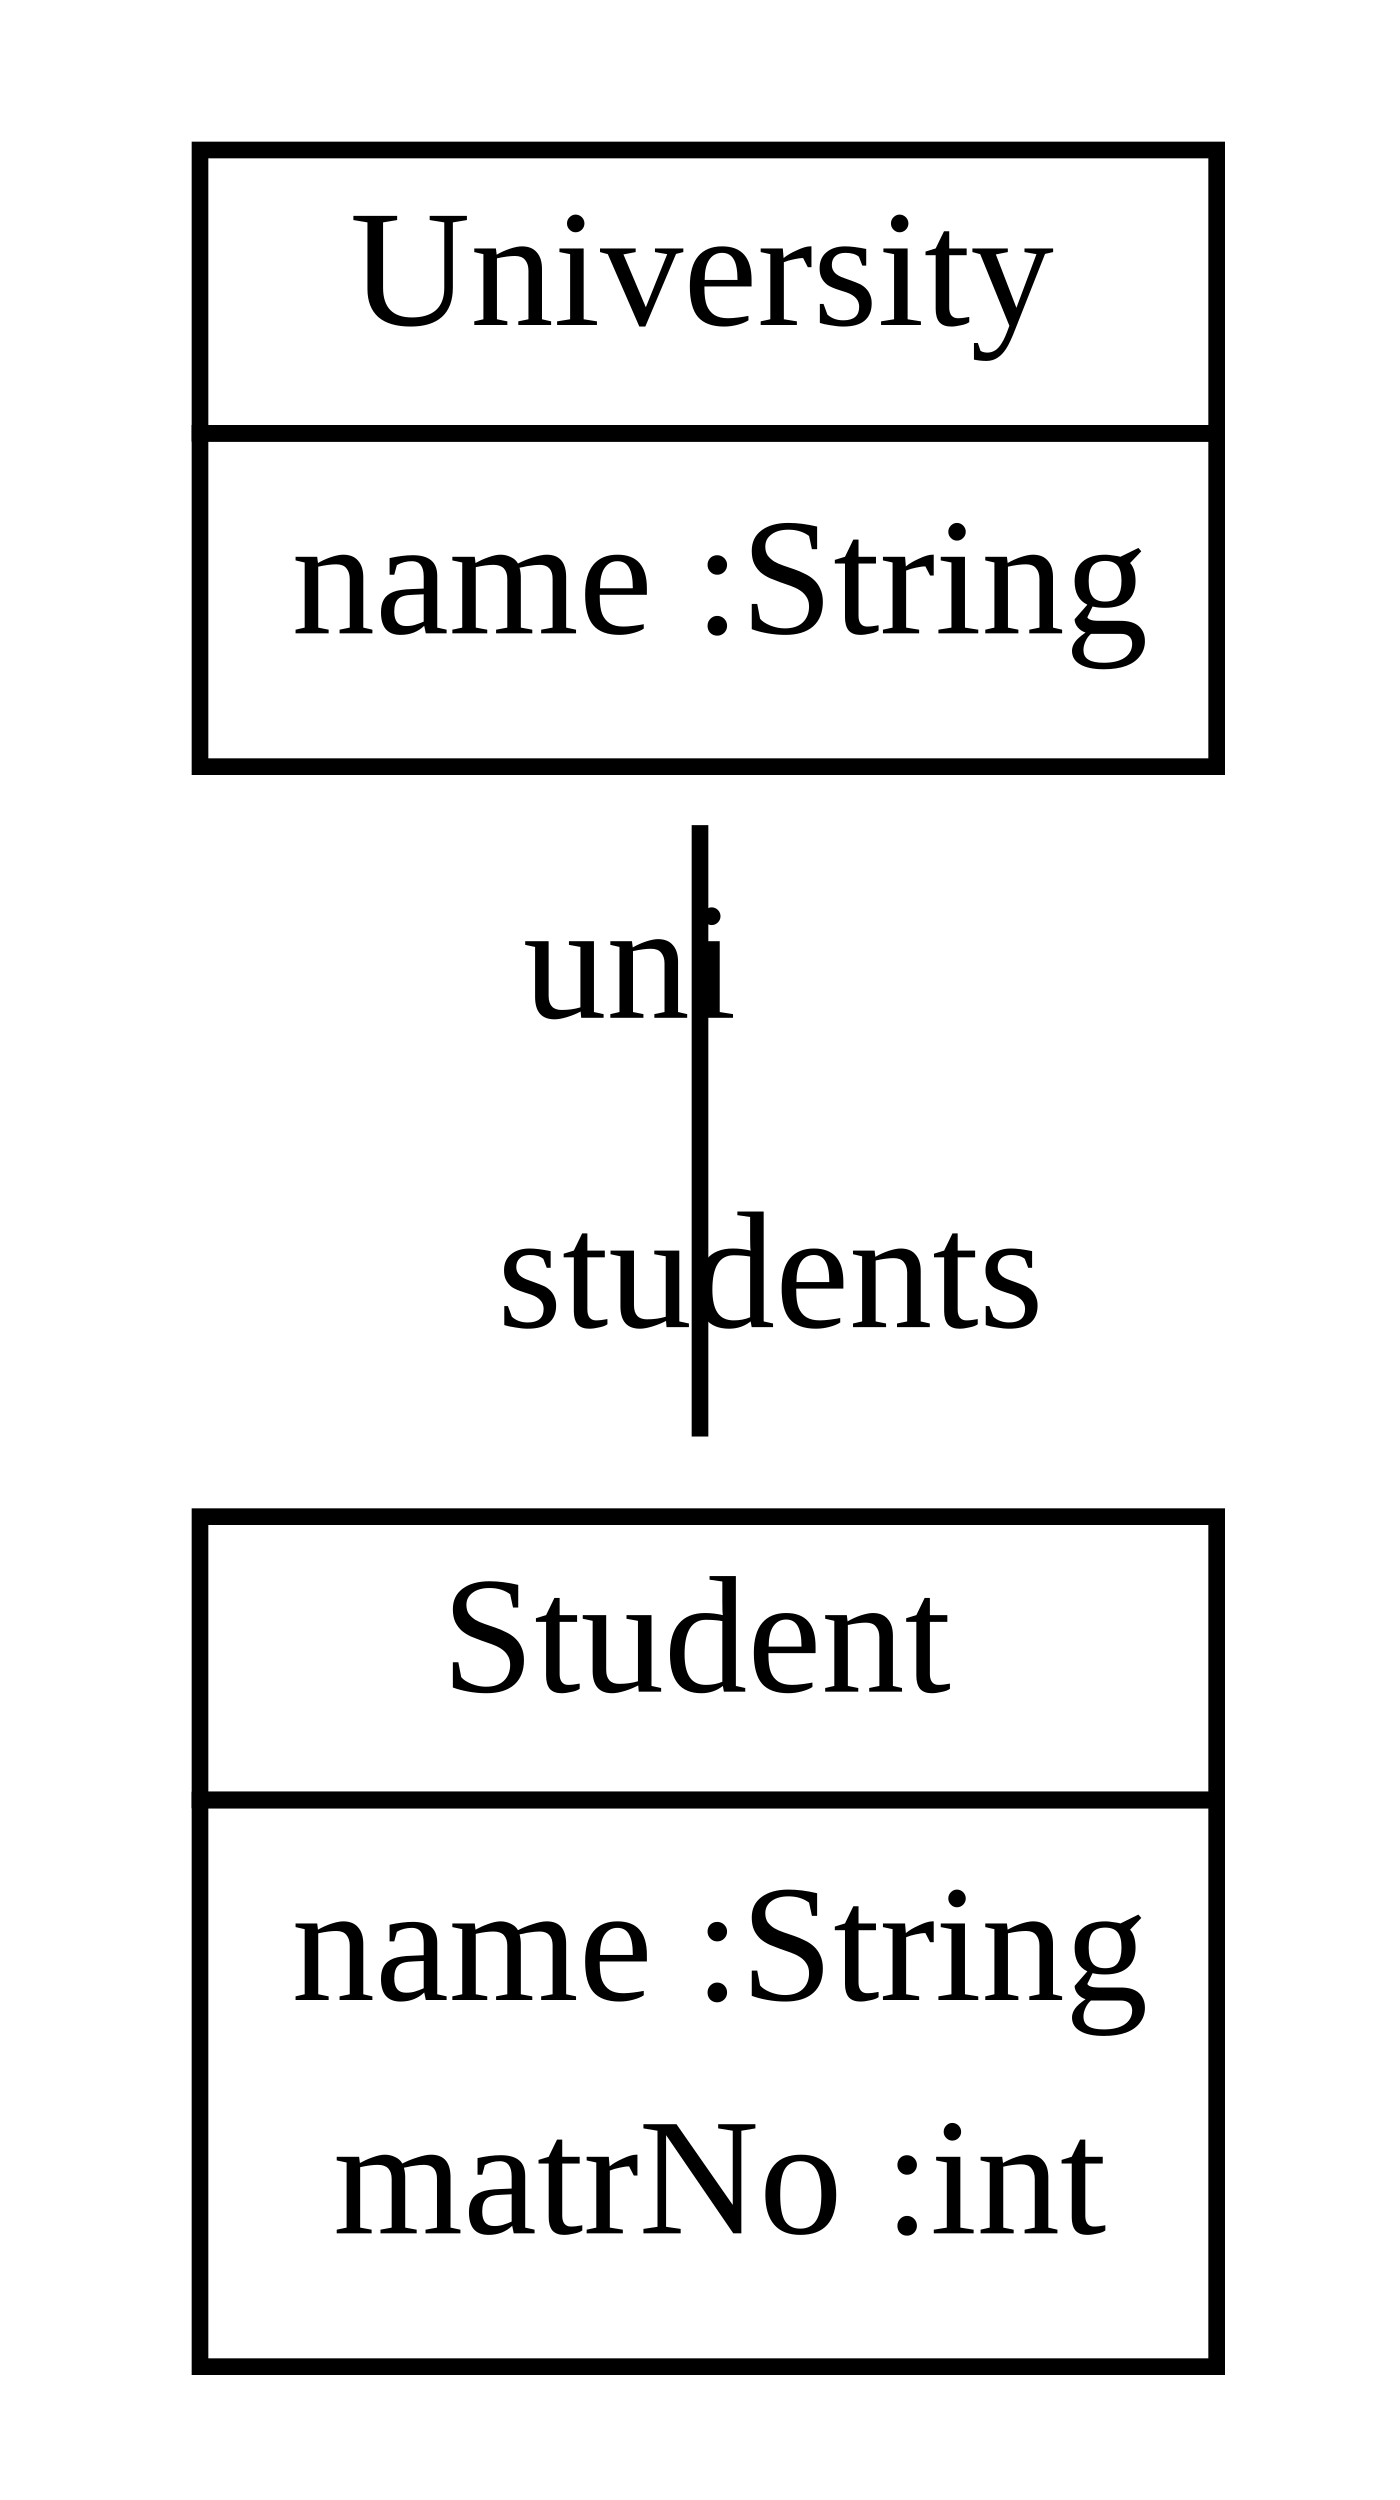
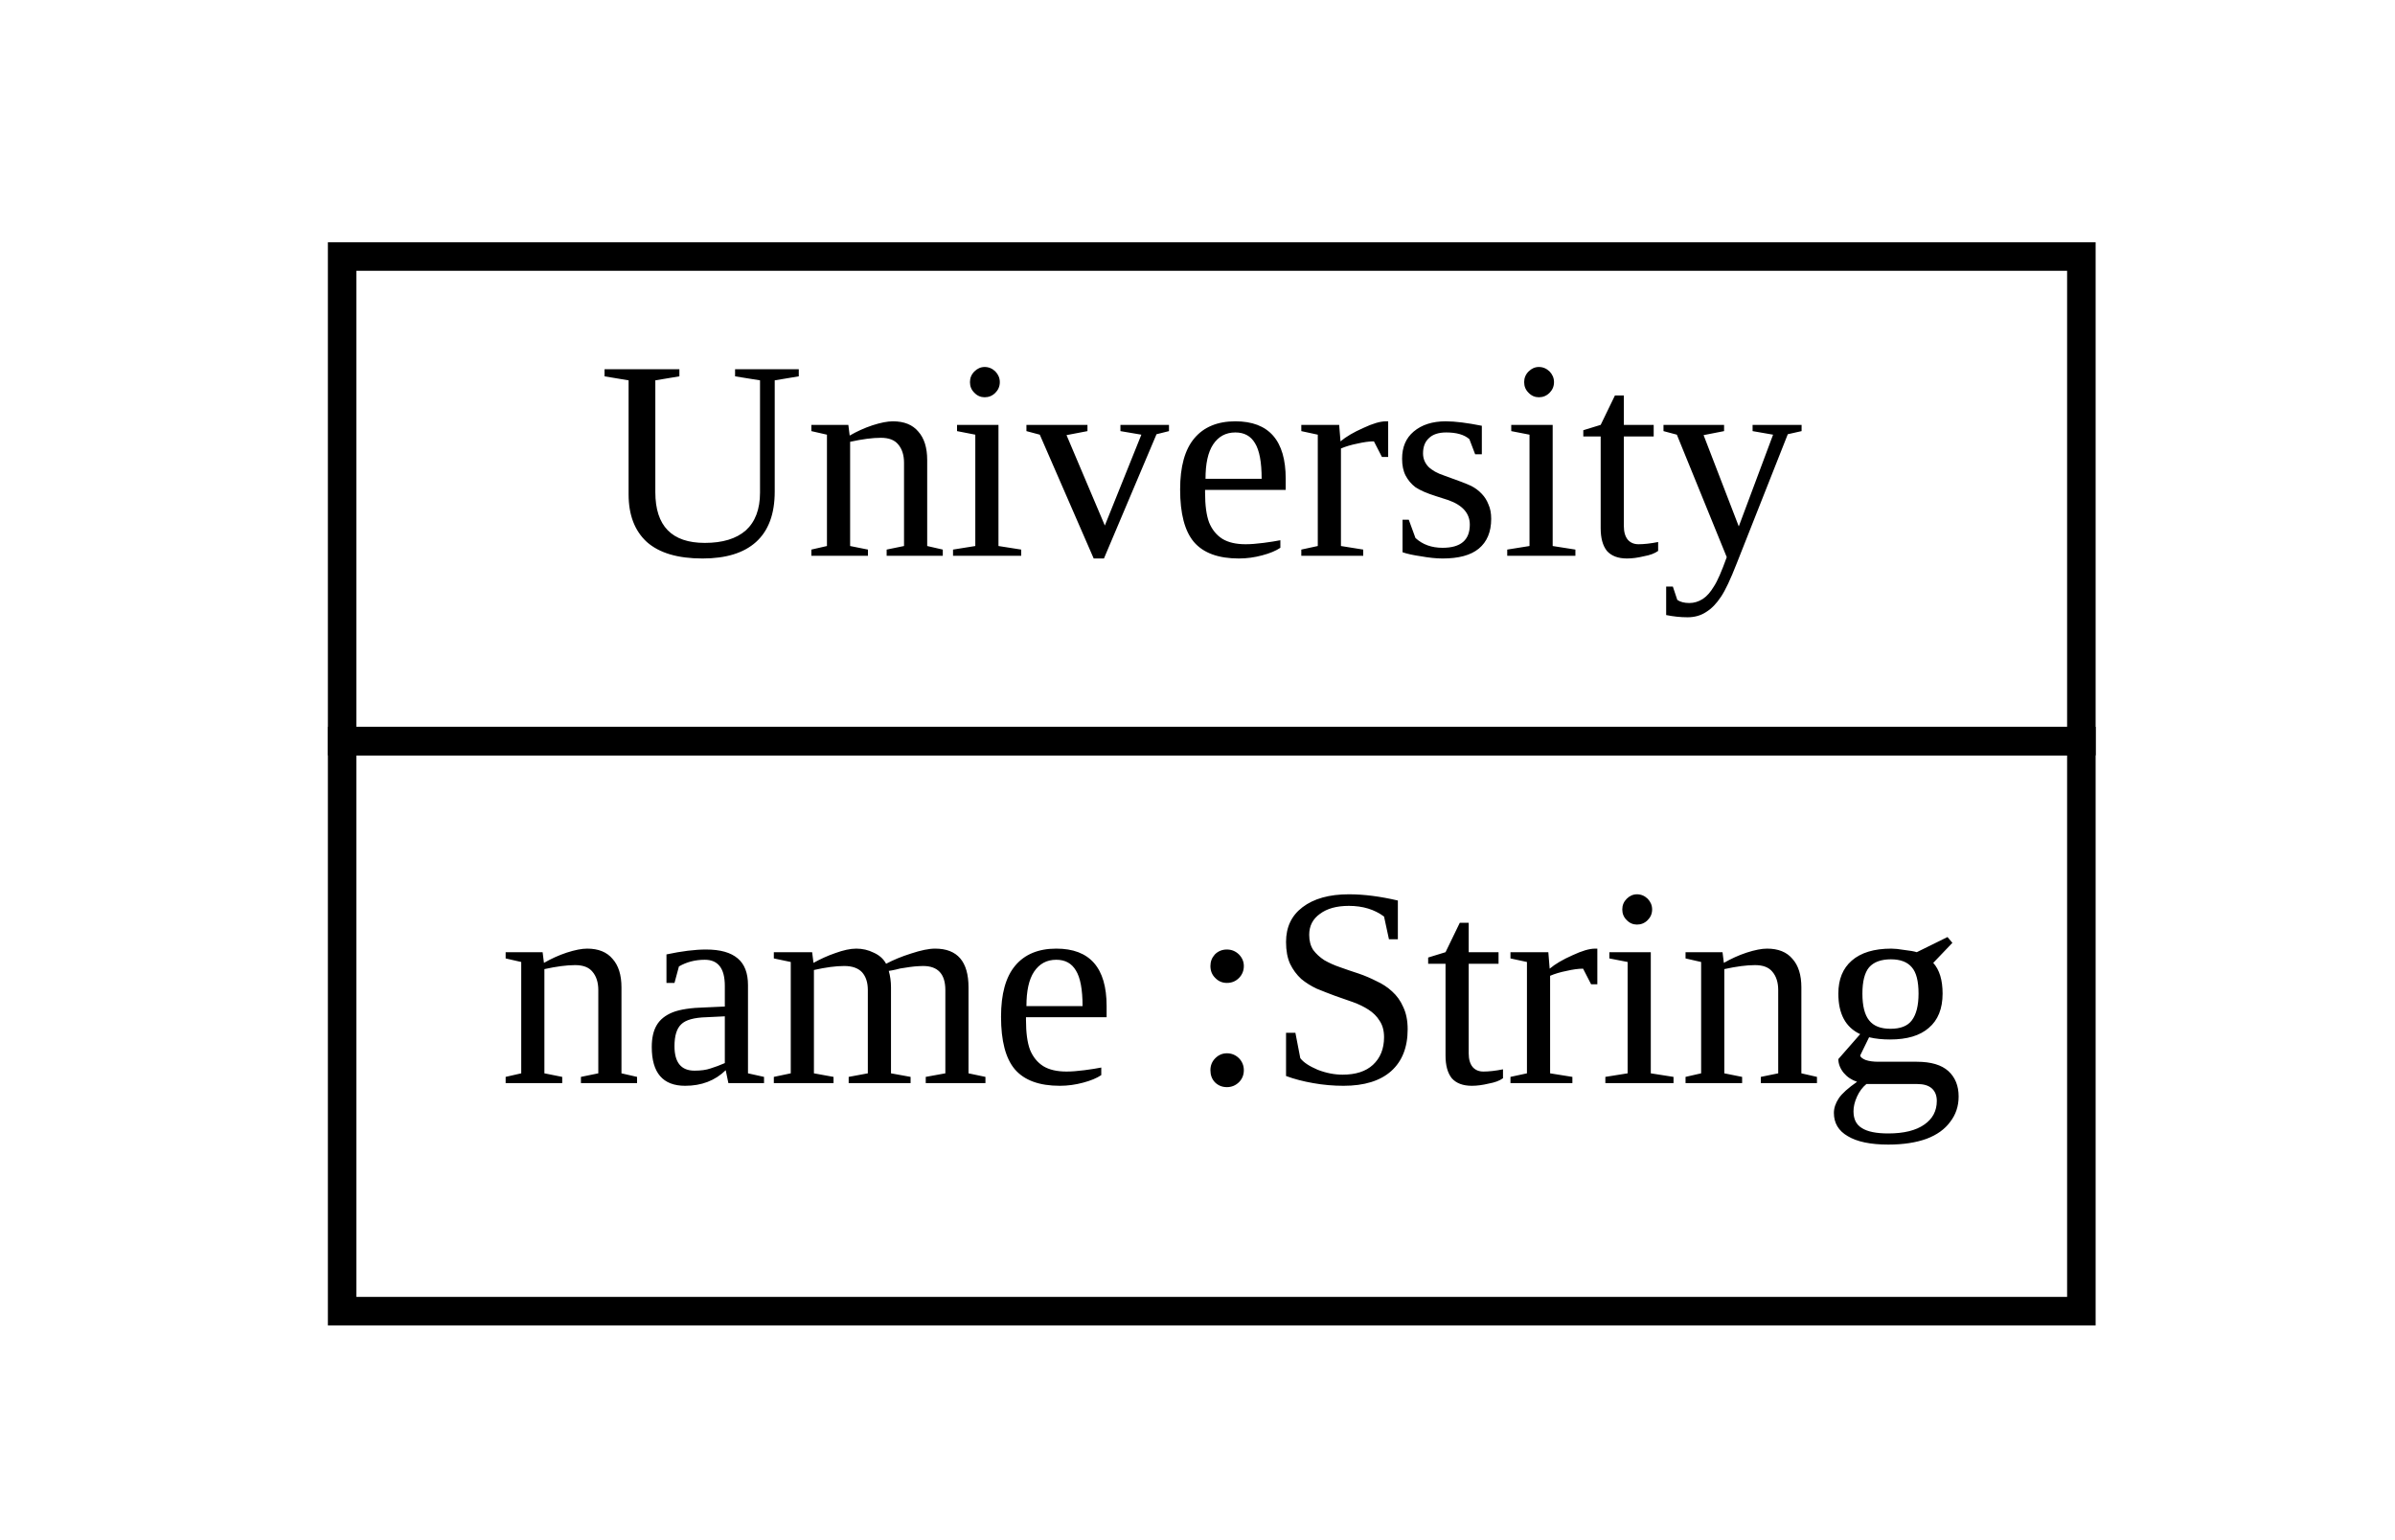
- <svg xmlns="http://www.w3.org/2000/svg" width="84pt" height="150pt" viewBox="0.00 0.00 84.00 150.00">
-   <g id="graph1" class="graph" transform="scale(1 1) rotate(0) translate(4 146)">
-     <polygon fill="white" stroke="white" points="-4,5 -4,-146 81,-146 81,5 -4,5" />
+ <svg xmlns="http://www.w3.org/2000/svg" width="84pt" height="54pt" viewBox="0.00 0.00 84.00 54.00">
+   <g id="graph1" class="graph" transform="scale(1 1) rotate(0) translate(4 50)">
+     <polygon fill="white" stroke="white" points="-4,5 -4,-50 81,-50 81,5 -4,5" />
    <g id="node1" class="node">
-       <polygon fill="none" stroke="black" points="8,-120 8,-137 69,-137 69,-120 8,-120" />
-       <text text-anchor="start" x="17" y="-126.5" font-family="Times New Roman,serif" font-size="10.00">University</text>
-       <polygon fill="none" stroke="black" points="8,-100 8,-120 69,-120 69,-100 8,-100" />
-       <text text-anchor="start" x="13.5" y="-108" font-family="Times New Roman,serif" font-size="10.00">name :String</text>
-     </g>
-     <g id="node2" class="node">
-       <polygon fill="none" stroke="black" points="8,-38 8,-55 69,-55 69,-38 8,-38" />
-       <text text-anchor="start" x="22.5" y="-44.5" font-family="Times New Roman,serif" font-size="10.00">Student</text>
-       <polygon fill="none" stroke="black" points="8,-4 8,-38 69,-38 69,-4 8,-4" />
-       <text text-anchor="start" x="13.5" y="-26" font-family="Times New Roman,serif" font-size="10.00">name :String</text>
-       <text text-anchor="start" x="16" y="-12" font-family="Times New Roman,serif" font-size="10.00">matrNo :int</text>
-     </g>
-     <g id="edge2" class="edge">
-       <path fill="none" stroke="black" d="M38,-96.494C38,-85.424 38,-71.775 38,-59.807" />
-       <text text-anchor="middle" x="42.226" y="-66.371" font-family="Times New Roman,serif" font-size="10.00">students</text>
-       <text text-anchor="middle" x="33.774" y="-84.931" font-family="Times New Roman,serif" font-size="10.00">uni</text>
+       <polygon fill="none" stroke="black" points="8,-24 8,-41 69,-41 69,-24 8,-24" />
+       <text text-anchor="start" x="17" y="-30.5" font-family="Times New Roman,serif" font-size="10.00">University</text>
+       <polygon fill="none" stroke="black" points="8,-4 8,-24 69,-24 69,-4 8,-4" />
+       <text text-anchor="start" x="13.5" y="-12" font-family="Times New Roman,serif" font-size="10.00">name :String</text>
    </g>
  </g>
</svg>
